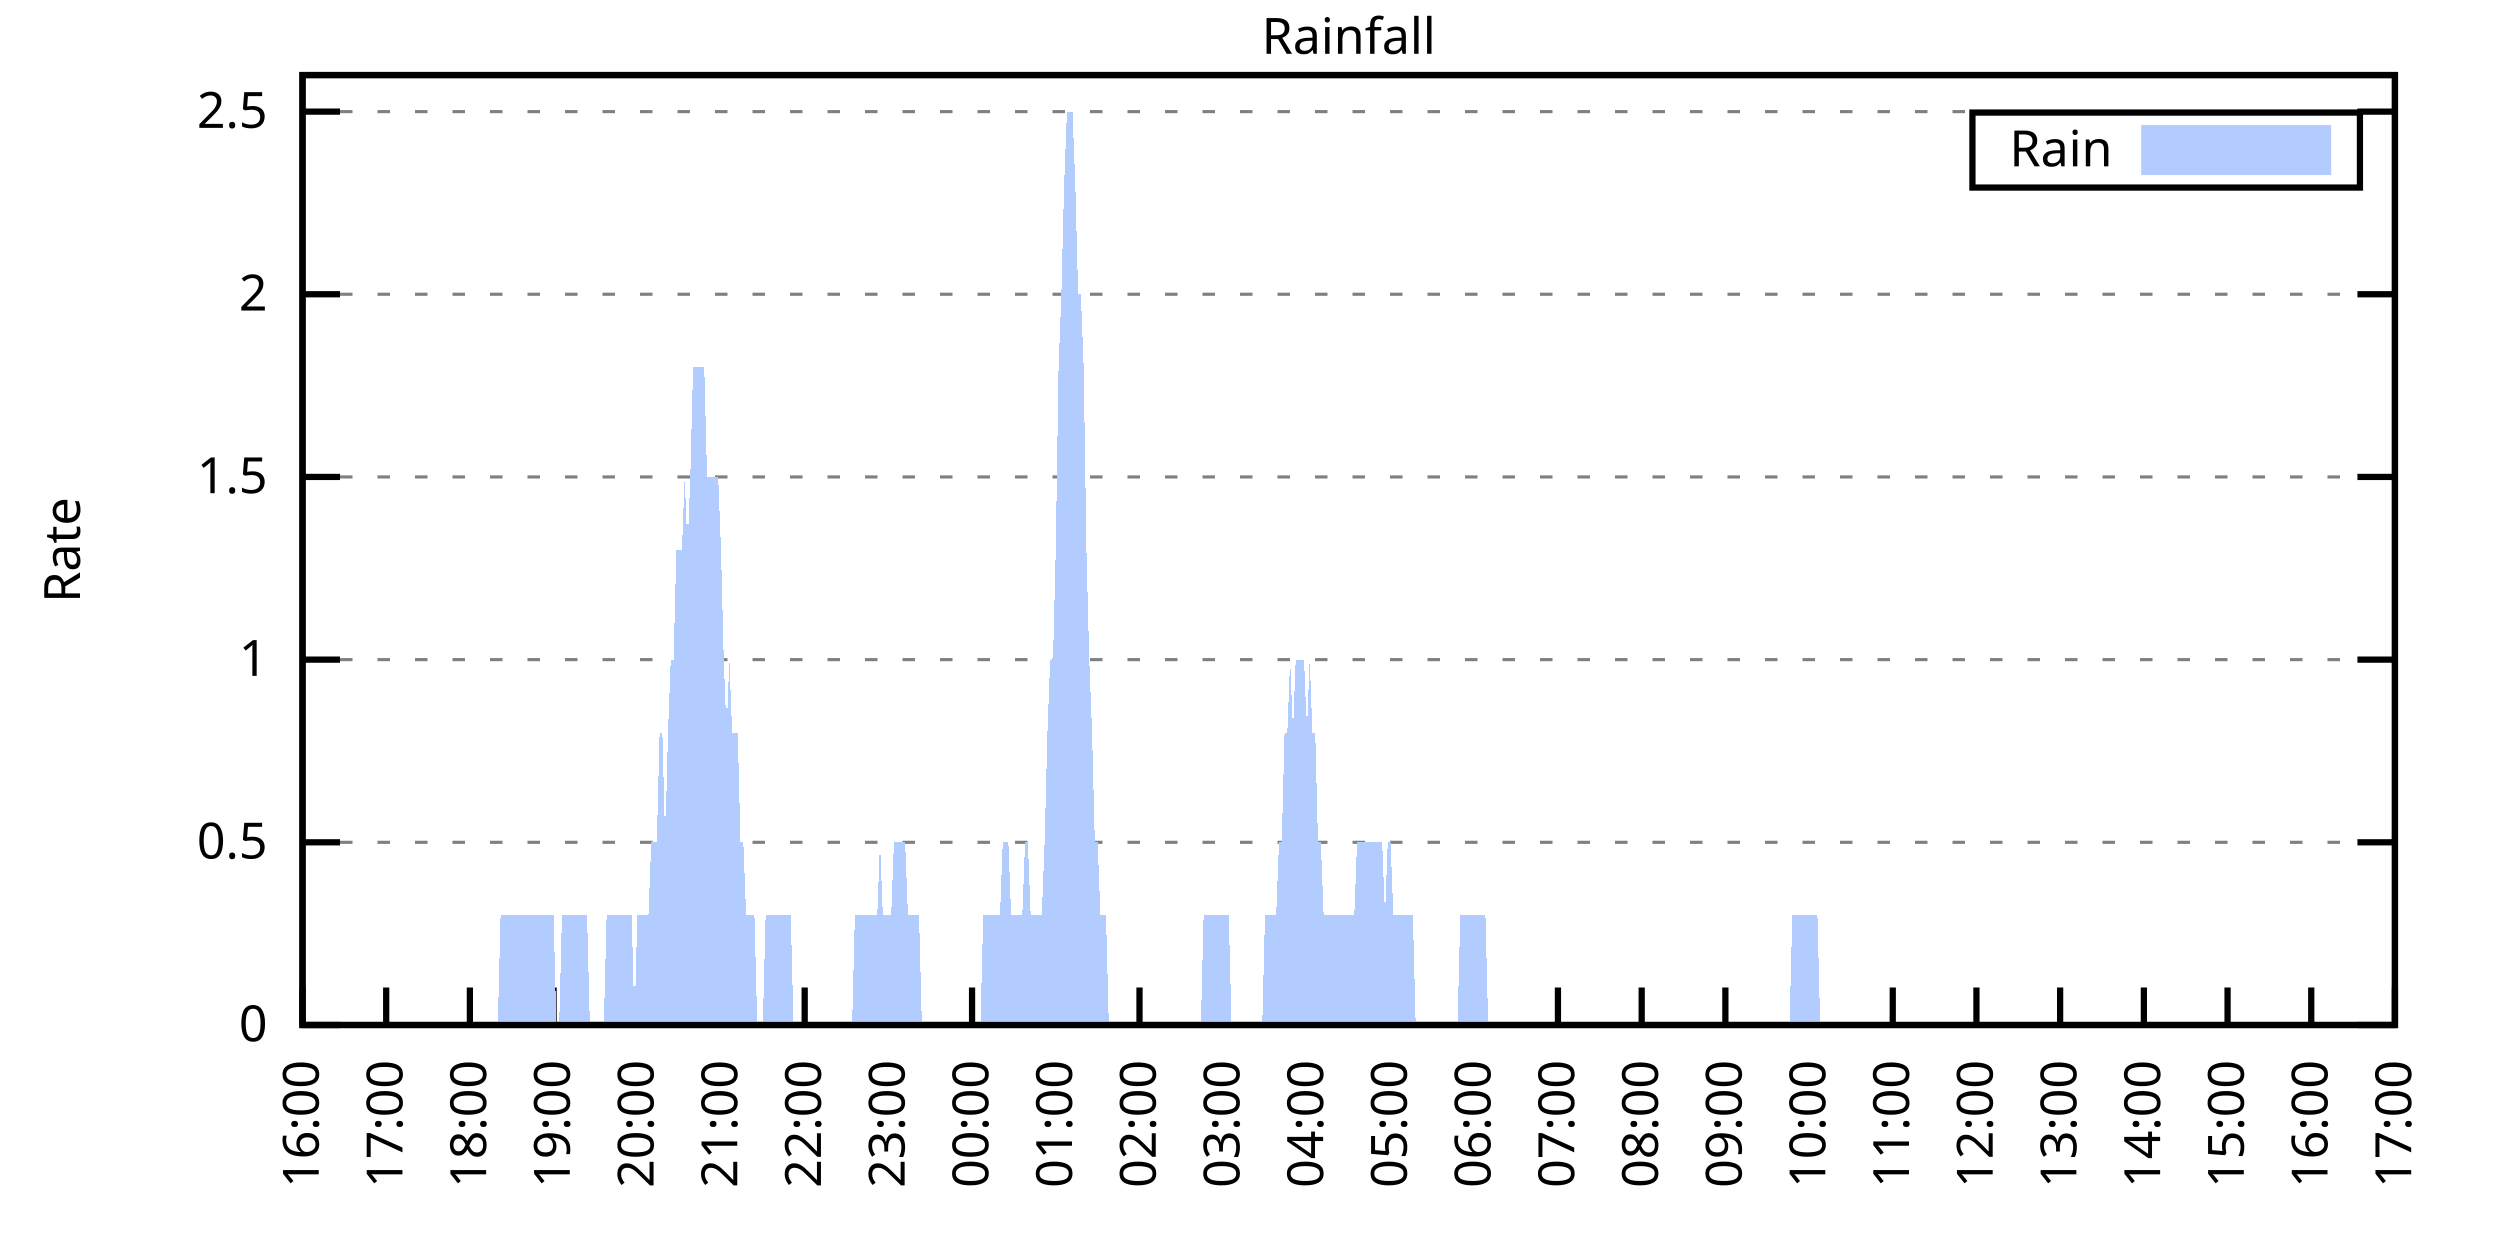
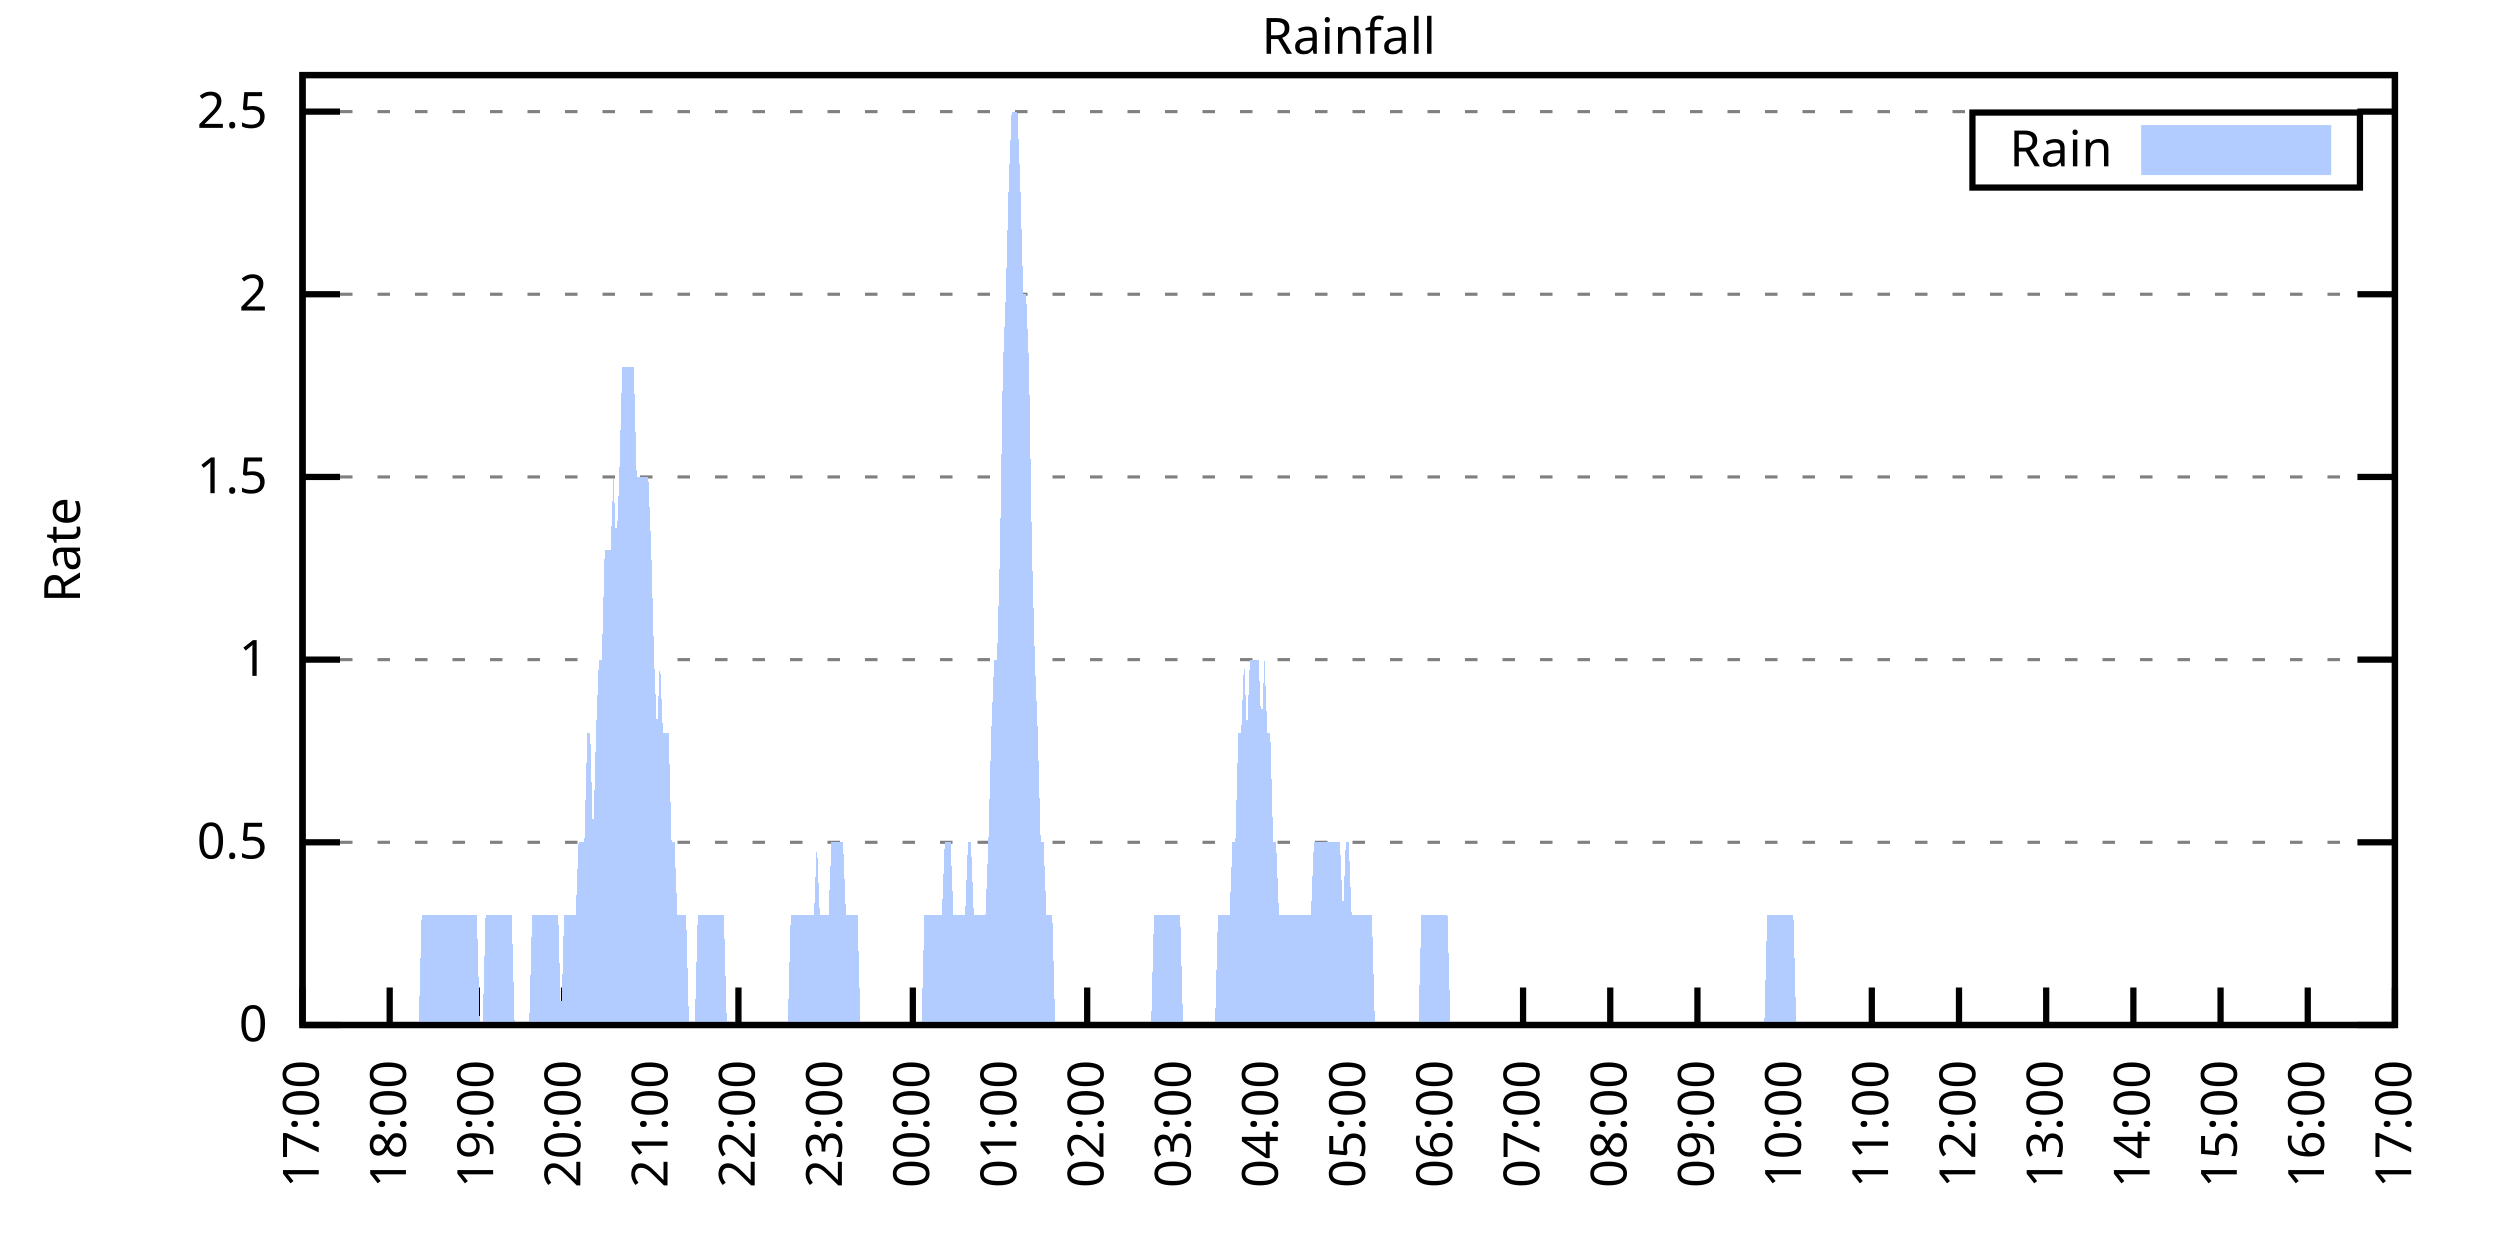
<svg xmlns="http://www.w3.org/2000/svg" xmlns:xlink="http://www.w3.org/1999/xlink" width="400" height="200" viewBox="0 0 400 200">
  <g id="gnuplot_canvas">
    <rect x="0" y="0" width="400" height="200" fill="none" />
    <defs>
      <circle id="gpDot" r="0.5" stroke-width="0.5" stroke="currentColor" />
      <path id="gpPt0" stroke-width="0.333" stroke="currentColor" d="M-1,0 h2 M0,-1 v2" />
      <path id="gpPt1" stroke-width="0.333" stroke="currentColor" d="M-1,-1 L1,1 M1,-1 L-1,1" />
      <path id="gpPt2" stroke-width="0.333" stroke="currentColor" d="M-1,0 L1,0 M0,-1 L0,1 M-1,-1 L1,1 M-1,1 L1,-1" />
      <rect id="gpPt3" stroke-width="0.333" stroke="currentColor" x="-1" y="-1" width="2" height="2" />
      <rect id="gpPt4" stroke-width="0.333" stroke="currentColor" fill="currentColor" x="-1" y="-1" width="2" height="2" />
      <circle id="gpPt5" stroke-width="0.333" stroke="currentColor" cx="0" cy="0" r="1" />
      <use xlink:href="#gpPt5" id="gpPt6" fill="currentColor" stroke="none" />
      <path id="gpPt7" stroke-width="0.333" stroke="currentColor" d="M0,-1.33 L-1.33,0.67 L1.33,0.67 z" />
      <use xlink:href="#gpPt7" id="gpPt8" fill="currentColor" stroke="none" />
      <use xlink:href="#gpPt7" id="gpPt9" stroke="currentColor" transform="rotate(180)" />
      <use xlink:href="#gpPt9" id="gpPt10" fill="currentColor" stroke="none" />
      <use xlink:href="#gpPt3" id="gpPt11" stroke="currentColor" transform="rotate(45)" />
      <use xlink:href="#gpPt11" id="gpPt12" fill="currentColor" stroke="none" />
      <path id="gpPt13" stroke-width="0.333" stroke="currentColor" d="M0,1.330 L1.265,0.411 L0.782,-1.067 L-0.782,-1.076 L-1.265,0.411 z" />
      <use xlink:href="#gpPt13" id="gpPt14" fill="currentColor" stroke="none" />
      <filter id="textbox" filterUnits="objectBoundingBox" x="0" y="0" height="1" width="1">
        <feFlood flood-color="white" flood-opacity="1" result="bgnd" />
        <feComposite in="SourceGraphic" in2="bgnd" operator="atop" />
      </filter>
      <filter id="greybox" filterUnits="objectBoundingBox" x="0" y="0" height="1" width="1">
        <feFlood flood-color="lightgrey" flood-opacity="1" result="grey" />
        <feComposite in="SourceGraphic" in2="grey" operator="atop" />
      </filter>
    </defs>
    <g fill="none" color="white" stroke="currentColor" stroke-width="1.00" stroke-linecap="butt" stroke-linejoin="miter">
</g>
    <g fill="none" color="black" stroke="currentColor" stroke-width="1.00" stroke-linecap="butt" stroke-linejoin="miter">
      <g stroke="none" shape-rendering="crispEdges">
        <polygon fill="rgb(255, 255, 255)" points="48.40,164.00 383.18,164.00 383.18,12.02 48.40,12.02 " />
      </g>
    </g>
    <g fill="none" color="black" stroke="currentColor" stroke-width="1.00" stroke-linecap="butt" stroke-linejoin="miter">
</g>
    <g fill="none" color="black" stroke="black" stroke-width="0.50" stroke-linecap="butt" stroke-linejoin="miter">
</g>
    <g fill="none" color="gray" stroke="currentColor" stroke-width="0.50" stroke-linecap="butt" stroke-linejoin="miter">
      <path stroke="gray" stroke-dasharray="2,4" class="gridline" d="M48.40,164.00 L383.19,164.00  " />
    </g>
    <g fill="none" color="gray" stroke="gray" stroke-width="1.00" stroke-linecap="butt" stroke-linejoin="miter">
</g>
    <g fill="none" color="black" stroke="currentColor" stroke-width="1.00" stroke-linecap="butt" stroke-linejoin="miter">
      <path stroke="black" d="M48.40,164.00 L54.40,164.00 M383.19,164.00 L377.19,164.00  " />
      <g transform="translate(42.80,166.60)" stroke="none" fill="black" font-family="Sans" font-size="8.00" text-anchor="end">
        <text>
          <tspan font-family="Sans"> 0</tspan>
        </text>
      </g>
    </g>
    <g fill="none" color="black" stroke="currentColor" stroke-width="1.00" stroke-linecap="butt" stroke-linejoin="miter">
</g>
    <g fill="none" color="black" stroke="black" stroke-width="0.50" stroke-linecap="butt" stroke-linejoin="miter">
</g>
    <g fill="none" color="gray" stroke="currentColor" stroke-width="0.50" stroke-linecap="butt" stroke-linejoin="miter">
      <path stroke="gray" stroke-dasharray="2,4" class="gridline" d="M48.40,134.77 L383.19,134.77  " />
    </g>
    <g fill="none" color="gray" stroke="gray" stroke-width="1.00" stroke-linecap="butt" stroke-linejoin="miter">
</g>
    <g fill="none" color="black" stroke="currentColor" stroke-width="1.00" stroke-linecap="butt" stroke-linejoin="miter">
      <path stroke="black" d="M48.40,134.77 L54.40,134.77 M383.19,134.77 L377.19,134.77  " />
      <g transform="translate(42.80,137.37)" stroke="none" fill="black" font-family="Sans" font-size="8.00" text-anchor="end">
        <text>
          <tspan font-family="Sans"> 0.5</tspan>
        </text>
      </g>
    </g>
    <g fill="none" color="black" stroke="currentColor" stroke-width="1.00" stroke-linecap="butt" stroke-linejoin="miter">
</g>
    <g fill="none" color="black" stroke="black" stroke-width="0.50" stroke-linecap="butt" stroke-linejoin="miter">
</g>
    <g fill="none" color="gray" stroke="currentColor" stroke-width="0.50" stroke-linecap="butt" stroke-linejoin="miter">
      <path stroke="gray" stroke-dasharray="2,4" class="gridline" d="M48.40,105.54 L383.19,105.54  " />
    </g>
    <g fill="none" color="gray" stroke="gray" stroke-width="1.00" stroke-linecap="butt" stroke-linejoin="miter">
</g>
    <g fill="none" color="black" stroke="currentColor" stroke-width="1.00" stroke-linecap="butt" stroke-linejoin="miter">
      <path stroke="black" d="M48.40,105.54 L54.40,105.54 M383.19,105.54 L377.19,105.54  " />
      <g transform="translate(42.80,108.14)" stroke="none" fill="black" font-family="Sans" font-size="8.00" text-anchor="end">
        <text>
          <tspan font-family="Sans"> 1</tspan>
        </text>
      </g>
    </g>
    <g fill="none" color="black" stroke="currentColor" stroke-width="1.00" stroke-linecap="butt" stroke-linejoin="miter">
</g>
    <g fill="none" color="black" stroke="black" stroke-width="0.50" stroke-linecap="butt" stroke-linejoin="miter">
</g>
    <g fill="none" color="gray" stroke="currentColor" stroke-width="0.50" stroke-linecap="butt" stroke-linejoin="miter">
      <path stroke="gray" stroke-dasharray="2,4" class="gridline" d="M48.40,76.31 L383.19,76.31  " />
    </g>
    <g fill="none" color="gray" stroke="gray" stroke-width="1.00" stroke-linecap="butt" stroke-linejoin="miter">
</g>
    <g fill="none" color="black" stroke="currentColor" stroke-width="1.00" stroke-linecap="butt" stroke-linejoin="miter">
      <path stroke="black" d="M48.40,76.31 L54.40,76.31 M383.19,76.31 L377.19,76.31  " />
      <g transform="translate(42.80,78.91)" stroke="none" fill="black" font-family="Sans" font-size="8.00" text-anchor="end">
        <text>
          <tspan font-family="Sans"> 1.5</tspan>
        </text>
      </g>
    </g>
    <g fill="none" color="black" stroke="currentColor" stroke-width="1.00" stroke-linecap="butt" stroke-linejoin="miter">
</g>
    <g fill="none" color="black" stroke="black" stroke-width="0.50" stroke-linecap="butt" stroke-linejoin="miter">
</g>
    <g fill="none" color="gray" stroke="currentColor" stroke-width="0.50" stroke-linecap="butt" stroke-linejoin="miter">
      <path stroke="gray" stroke-dasharray="2,4" class="gridline" d="M48.40,47.08 L383.19,47.08  " />
    </g>
    <g fill="none" color="gray" stroke="gray" stroke-width="1.00" stroke-linecap="butt" stroke-linejoin="miter">
</g>
    <g fill="none" color="black" stroke="currentColor" stroke-width="1.00" stroke-linecap="butt" stroke-linejoin="miter">
      <path stroke="black" d="M48.40,47.08 L54.40,47.08 M383.19,47.08 L377.19,47.08  " />
      <g transform="translate(42.80,49.68)" stroke="none" fill="black" font-family="Sans" font-size="8.00" text-anchor="end">
        <text>
          <tspan font-family="Sans"> 2</tspan>
        </text>
      </g>
    </g>
    <g fill="none" color="black" stroke="currentColor" stroke-width="1.00" stroke-linecap="butt" stroke-linejoin="miter">
</g>
    <g fill="none" color="black" stroke="black" stroke-width="0.50" stroke-linecap="butt" stroke-linejoin="miter">
</g>
    <g fill="none" color="gray" stroke="currentColor" stroke-width="0.50" stroke-linecap="butt" stroke-linejoin="miter">
      <path stroke="gray" stroke-dasharray="2,4" class="gridline" d="M48.40,17.86 L383.19,17.86  " />
    </g>
    <g fill="none" color="gray" stroke="gray" stroke-width="1.00" stroke-linecap="butt" stroke-linejoin="miter">
</g>
    <g fill="none" color="black" stroke="currentColor" stroke-width="1.00" stroke-linecap="butt" stroke-linejoin="miter">
      <path stroke="black" d="M48.40,17.86 L54.40,17.86 M383.19,17.86 L377.19,17.86  " />
      <g transform="translate(42.80,20.46)" stroke="none" fill="black" font-family="Sans" font-size="8.00" text-anchor="end">
        <text>
          <tspan font-family="Sans"> 2.5</tspan>
        </text>
      </g>
    </g>
    <g fill="none" color="black" stroke="currentColor" stroke-width="1.00" stroke-linecap="butt" stroke-linejoin="miter">
      <path stroke="black" d="M48.40,164.00 L48.40,158.00  " />
      <g transform="translate(51.00,169.60) rotate(270.00)" stroke="none" fill="black" font-family="Sans" font-size="8.00" text-anchor="end">
        <text>
-           <tspan font-family="Sans">16:00</tspan>
-         </text>
-       </g>
-     </g>
-     <g fill="none" color="black" stroke="currentColor" stroke-width="1.00" stroke-linecap="butt" stroke-linejoin="miter">
-       <path stroke="black" d="M61.79,164.00 L61.79,158.00  " />
-       <g transform="translate(64.39,169.60) rotate(270.00)" stroke="none" fill="black" font-family="Sans" font-size="8.00" text-anchor="end">
-         <text>
          <tspan font-family="Sans">17:00</tspan>
        </text>
      </g>
    </g>
    <g fill="none" color="black" stroke="currentColor" stroke-width="1.00" stroke-linecap="butt" stroke-linejoin="miter">
-       <path stroke="black" d="M75.18,164.00 L75.18,158.00  " />
-       <g transform="translate(77.78,169.60) rotate(270.00)" stroke="none" fill="black" font-family="Sans" font-size="8.00" text-anchor="end">
+       <path stroke="black" d="M62.35,164.00 L62.35,158.00  " />
+       <g transform="translate(64.95,169.60) rotate(270.00)" stroke="none" fill="black" font-family="Sans" font-size="8.00" text-anchor="end">
        <text>
          <tspan font-family="Sans">18:00</tspan>
        </text>
      </g>
    </g>
    <g fill="none" color="black" stroke="currentColor" stroke-width="1.00" stroke-linecap="butt" stroke-linejoin="miter">
-       <path stroke="black" d="M88.57,164.00 L88.57,158.00  " />
-       <g transform="translate(91.17,169.60) rotate(270.00)" stroke="none" fill="black" font-family="Sans" font-size="8.00" text-anchor="end">
+       <path stroke="black" d="M76.30,164.00 L76.30,158.00  " />
+       <g transform="translate(78.90,169.60) rotate(270.00)" stroke="none" fill="black" font-family="Sans" font-size="8.00" text-anchor="end">
        <text>
          <tspan font-family="Sans">19:00</tspan>
        </text>
      </g>
    </g>
    <g fill="none" color="black" stroke="currentColor" stroke-width="1.00" stroke-linecap="butt" stroke-linejoin="miter">
-       <path stroke="black" d="M101.97,164.00 L101.97,158.00  " />
-       <g transform="translate(104.57,169.60) rotate(270.00)" stroke="none" fill="black" font-family="Sans" font-size="8.00" text-anchor="end">
+       <path stroke="black" d="M90.25,164.00 L90.25,158.00  " />
+       <g transform="translate(92.85,169.60) rotate(270.00)" stroke="none" fill="black" font-family="Sans" font-size="8.00" text-anchor="end">
        <text>
          <tspan font-family="Sans">20:00</tspan>
        </text>
      </g>
    </g>
    <g fill="none" color="black" stroke="currentColor" stroke-width="1.00" stroke-linecap="butt" stroke-linejoin="miter">
-       <path stroke="black" d="M115.36,164.00 L115.36,158.00  " />
-       <g transform="translate(117.96,169.60) rotate(270.00)" stroke="none" fill="black" font-family="Sans" font-size="8.00" text-anchor="end">
+       <path stroke="black" d="M104.20,164.00 L104.20,158.00  " />
+       <g transform="translate(106.80,169.60) rotate(270.00)" stroke="none" fill="black" font-family="Sans" font-size="8.00" text-anchor="end">
        <text>
          <tspan font-family="Sans">21:00</tspan>
        </text>
      </g>
    </g>
    <g fill="none" color="black" stroke="currentColor" stroke-width="1.00" stroke-linecap="butt" stroke-linejoin="miter">
-       <path stroke="black" d="M128.75,164.00 L128.75,158.00  " />
-       <g transform="translate(131.35,169.60) rotate(270.00)" stroke="none" fill="black" font-family="Sans" font-size="8.00" text-anchor="end">
+       <path stroke="black" d="M118.15,164.00 L118.15,158.00  " />
+       <g transform="translate(120.75,169.60) rotate(270.00)" stroke="none" fill="black" font-family="Sans" font-size="8.00" text-anchor="end">
        <text>
          <tspan font-family="Sans">22:00</tspan>
        </text>
      </g>
    </g>
    <g fill="none" color="black" stroke="currentColor" stroke-width="1.00" stroke-linecap="butt" stroke-linejoin="miter">
-       <path stroke="black" d="M142.14,164.00 L142.14,158.00  " />
-       <g transform="translate(144.74,169.60) rotate(270.00)" stroke="none" fill="black" font-family="Sans" font-size="8.00" text-anchor="end">
+       <path stroke="black" d="M132.10,164.00 L132.10,158.00  " />
+       <g transform="translate(134.70,169.60) rotate(270.00)" stroke="none" fill="black" font-family="Sans" font-size="8.00" text-anchor="end">
        <text>
          <tspan font-family="Sans">23:00</tspan>
        </text>
      </g>
    </g>
    <g fill="none" color="black" stroke="currentColor" stroke-width="1.00" stroke-linecap="butt" stroke-linejoin="miter">
-       <path stroke="black" d="M155.53,164.00 L155.53,158.00  " />
-       <g transform="translate(158.13,169.60) rotate(270.00)" stroke="none" fill="black" font-family="Sans" font-size="8.00" text-anchor="end">
+       <path stroke="black" d="M146.05,164.00 L146.05,158.00  " />
+       <g transform="translate(148.65,169.60) rotate(270.00)" stroke="none" fill="black" font-family="Sans" font-size="8.00" text-anchor="end">
        <text>
          <tspan font-family="Sans">00:00</tspan>
        </text>
      </g>
    </g>
    <g fill="none" color="black" stroke="currentColor" stroke-width="1.00" stroke-linecap="butt" stroke-linejoin="miter">
-       <path stroke="black" d="M168.92,164.00 L168.92,158.00  " />
-       <g transform="translate(171.52,169.60) rotate(270.00)" stroke="none" fill="black" font-family="Sans" font-size="8.00" text-anchor="end">
+       <path stroke="black" d="M160.00,164.00 L160.00,158.00  " />
+       <g transform="translate(162.60,169.60) rotate(270.00)" stroke="none" fill="black" font-family="Sans" font-size="8.00" text-anchor="end">
        <text>
          <tspan font-family="Sans">01:00</tspan>
        </text>
      </g>
    </g>
    <g fill="none" color="black" stroke="currentColor" stroke-width="1.00" stroke-linecap="butt" stroke-linejoin="miter">
-       <path stroke="black" d="M182.32,164.00 L182.32,158.00  " />
-       <g transform="translate(184.92,169.60) rotate(270.00)" stroke="none" fill="black" font-family="Sans" font-size="8.00" text-anchor="end">
+       <path stroke="black" d="M173.95,164.00 L173.95,158.00  " />
+       <g transform="translate(176.55,169.60) rotate(270.00)" stroke="none" fill="black" font-family="Sans" font-size="8.00" text-anchor="end">
        <text>
          <tspan font-family="Sans">02:00</tspan>
        </text>
      </g>
    </g>
    <g fill="none" color="black" stroke="currentColor" stroke-width="1.00" stroke-linecap="butt" stroke-linejoin="miter">
-       <path stroke="black" d="M195.71,164.00 L195.71,158.00  " />
-       <g transform="translate(198.31,169.60) rotate(270.00)" stroke="none" fill="black" font-family="Sans" font-size="8.00" text-anchor="end">
+       <path stroke="black" d="M187.90,164.00 L187.90,158.00  " />
+       <g transform="translate(190.50,169.60) rotate(270.00)" stroke="none" fill="black" font-family="Sans" font-size="8.00" text-anchor="end">
        <text>
          <tspan font-family="Sans">03:00</tspan>
        </text>
      </g>
    </g>
    <g fill="none" color="black" stroke="currentColor" stroke-width="1.00" stroke-linecap="butt" stroke-linejoin="miter">
-       <path stroke="black" d="M209.10,164.00 L209.10,158.00  " />
-       <g transform="translate(211.70,169.60) rotate(270.00)" stroke="none" fill="black" font-family="Sans" font-size="8.00" text-anchor="end">
+       <path stroke="black" d="M201.85,164.00 L201.85,158.00  " />
+       <g transform="translate(204.45,169.60) rotate(270.00)" stroke="none" fill="black" font-family="Sans" font-size="8.00" text-anchor="end">
        <text>
          <tspan font-family="Sans">04:00</tspan>
        </text>
      </g>
    </g>
    <g fill="none" color="black" stroke="currentColor" stroke-width="1.00" stroke-linecap="butt" stroke-linejoin="miter">
-       <path stroke="black" d="M222.49,164.00 L222.49,158.00  " />
-       <g transform="translate(225.09,169.60) rotate(270.00)" stroke="none" fill="black" font-family="Sans" font-size="8.00" text-anchor="end">
+       <path stroke="black" d="M215.80,164.00 L215.80,158.00  " />
+       <g transform="translate(218.40,169.60) rotate(270.00)" stroke="none" fill="black" font-family="Sans" font-size="8.00" text-anchor="end">
        <text>
          <tspan font-family="Sans">05:00</tspan>
        </text>
      </g>
    </g>
    <g fill="none" color="black" stroke="currentColor" stroke-width="1.00" stroke-linecap="butt" stroke-linejoin="miter">
-       <path stroke="black" d="M235.88,164.00 L235.88,158.00  " />
-       <g transform="translate(238.48,169.60) rotate(270.00)" stroke="none" fill="black" font-family="Sans" font-size="8.00" text-anchor="end">
+       <path stroke="black" d="M229.74,164.00 L229.74,158.00  " />
+       <g transform="translate(232.34,169.60) rotate(270.00)" stroke="none" fill="black" font-family="Sans" font-size="8.00" text-anchor="end">
        <text>
          <tspan font-family="Sans">06:00</tspan>
        </text>
      </g>
    </g>
    <g fill="none" color="black" stroke="currentColor" stroke-width="1.00" stroke-linecap="butt" stroke-linejoin="miter">
-       <path stroke="black" d="M249.27,164.00 L249.27,158.00  " />
-       <g transform="translate(251.87,169.60) rotate(270.00)" stroke="none" fill="black" font-family="Sans" font-size="8.00" text-anchor="end">
+       <path stroke="black" d="M243.69,164.00 L243.69,158.00  " />
+       <g transform="translate(246.29,169.60) rotate(270.00)" stroke="none" fill="black" font-family="Sans" font-size="8.00" text-anchor="end">
        <text>
          <tspan font-family="Sans">07:00</tspan>
        </text>
      </g>
    </g>
    <g fill="none" color="black" stroke="currentColor" stroke-width="1.00" stroke-linecap="butt" stroke-linejoin="miter">
-       <path stroke="black" d="M262.67,164.00 L262.67,158.00  " />
-       <g transform="translate(265.27,169.60) rotate(270.00)" stroke="none" fill="black" font-family="Sans" font-size="8.00" text-anchor="end">
+       <path stroke="black" d="M257.64,164.00 L257.64,158.00  " />
+       <g transform="translate(260.24,169.60) rotate(270.00)" stroke="none" fill="black" font-family="Sans" font-size="8.00" text-anchor="end">
        <text>
          <tspan font-family="Sans">08:00</tspan>
        </text>
      </g>
    </g>
    <g fill="none" color="black" stroke="currentColor" stroke-width="1.00" stroke-linecap="butt" stroke-linejoin="miter">
-       <path stroke="black" d="M276.06,164.00 L276.06,158.00  " />
-       <g transform="translate(278.66,169.60) rotate(270.00)" stroke="none" fill="black" font-family="Sans" font-size="8.00" text-anchor="end">
+       <path stroke="black" d="M271.59,164.00 L271.59,158.00  " />
+       <g transform="translate(274.19,169.60) rotate(270.00)" stroke="none" fill="black" font-family="Sans" font-size="8.00" text-anchor="end">
        <text>
          <tspan font-family="Sans">09:00</tspan>
        </text>
      </g>
    </g>
    <g fill="none" color="black" stroke="currentColor" stroke-width="1.00" stroke-linecap="butt" stroke-linejoin="miter">
-       <path stroke="black" d="M289.45,164.00 L289.45,158.00  " />
-       <g transform="translate(292.05,169.60) rotate(270.00)" stroke="none" fill="black" font-family="Sans" font-size="8.00" text-anchor="end">
+       <path stroke="black" d="M285.54,164.00 L285.54,158.00  " />
+       <g transform="translate(288.14,169.60) rotate(270.00)" stroke="none" fill="black" font-family="Sans" font-size="8.00" text-anchor="end">
        <text>
          <tspan font-family="Sans">10:00</tspan>
        </text>
      </g>
    </g>
    <g fill="none" color="black" stroke="currentColor" stroke-width="1.00" stroke-linecap="butt" stroke-linejoin="miter">
-       <path stroke="black" d="M302.84,164.00 L302.84,158.00  " />
-       <g transform="translate(305.44,169.60) rotate(270.00)" stroke="none" fill="black" font-family="Sans" font-size="8.00" text-anchor="end">
+       <path stroke="black" d="M299.49,164.00 L299.49,158.00  " />
+       <g transform="translate(302.09,169.60) rotate(270.00)" stroke="none" fill="black" font-family="Sans" font-size="8.00" text-anchor="end">
        <text>
          <tspan font-family="Sans">11:00</tspan>
        </text>
      </g>
    </g>
    <g fill="none" color="black" stroke="currentColor" stroke-width="1.00" stroke-linecap="butt" stroke-linejoin="miter">
-       <path stroke="black" d="M316.23,164.00 L316.23,158.00  " />
-       <g transform="translate(318.83,169.60) rotate(270.00)" stroke="none" fill="black" font-family="Sans" font-size="8.00" text-anchor="end">
+       <path stroke="black" d="M313.44,164.00 L313.44,158.00  " />
+       <g transform="translate(316.04,169.60) rotate(270.00)" stroke="none" fill="black" font-family="Sans" font-size="8.00" text-anchor="end">
        <text>
          <tspan font-family="Sans">12:00</tspan>
        </text>
      </g>
    </g>
    <g fill="none" color="black" stroke="currentColor" stroke-width="1.00" stroke-linecap="butt" stroke-linejoin="miter">
-       <path stroke="black" d="M329.62,164.00 L329.62,158.00  " />
-       <g transform="translate(332.22,169.60) rotate(270.00)" stroke="none" fill="black" font-family="Sans" font-size="8.00" text-anchor="end">
+       <path stroke="black" d="M327.39,164.00 L327.39,158.00  " />
+       <g transform="translate(329.99,169.60) rotate(270.00)" stroke="none" fill="black" font-family="Sans" font-size="8.00" text-anchor="end">
        <text>
          <tspan font-family="Sans">13:00</tspan>
        </text>
      </g>
    </g>
    <g fill="none" color="black" stroke="currentColor" stroke-width="1.00" stroke-linecap="butt" stroke-linejoin="miter">
-       <path stroke="black" d="M343.02,164.00 L343.02,158.00  " />
-       <g transform="translate(345.62,169.60) rotate(270.00)" stroke="none" fill="black" font-family="Sans" font-size="8.00" text-anchor="end">
+       <path stroke="black" d="M341.34,164.00 L341.34,158.00  " />
+       <g transform="translate(343.94,169.60) rotate(270.00)" stroke="none" fill="black" font-family="Sans" font-size="8.00" text-anchor="end">
        <text>
          <tspan font-family="Sans">14:00</tspan>
        </text>
      </g>
    </g>
    <g fill="none" color="black" stroke="currentColor" stroke-width="1.00" stroke-linecap="butt" stroke-linejoin="miter">
-       <path stroke="black" d="M356.41,164.00 L356.41,158.00  " />
-       <g transform="translate(359.01,169.60) rotate(270.00)" stroke="none" fill="black" font-family="Sans" font-size="8.00" text-anchor="end">
+       <path stroke="black" d="M355.29,164.00 L355.29,158.00  " />
+       <g transform="translate(357.89,169.60) rotate(270.00)" stroke="none" fill="black" font-family="Sans" font-size="8.00" text-anchor="end">
        <text>
          <tspan font-family="Sans">15:00</tspan>
        </text>
      </g>
    </g>
    <g fill="none" color="black" stroke="currentColor" stroke-width="1.00" stroke-linecap="butt" stroke-linejoin="miter">
-       <path stroke="black" d="M369.80,164.00 L369.80,158.00  " />
-       <g transform="translate(372.40,169.60) rotate(270.00)" stroke="none" fill="black" font-family="Sans" font-size="8.00" text-anchor="end">
+       <path stroke="black" d="M369.24,164.00 L369.24,158.00  " />
+       <g transform="translate(371.84,169.60) rotate(270.00)" stroke="none" fill="black" font-family="Sans" font-size="8.00" text-anchor="end">
        <text>
          <tspan font-family="Sans">16:00</tspan>
        </text>
      </g>
    </g>
    <g fill="none" color="black" stroke="currentColor" stroke-width="1.00" stroke-linecap="butt" stroke-linejoin="miter">
      <path stroke="black" d="M383.19,164.00 L383.19,158.00  " />
      <g transform="translate(385.79,169.60) rotate(270.00)" stroke="none" fill="black" font-family="Sans" font-size="8.00" text-anchor="end">
        <text>
          <tspan font-family="Sans">17:00</tspan>
        </text>
      </g>
    </g>
    <g fill="none" color="black" stroke="currentColor" stroke-width="1.00" stroke-linecap="butt" stroke-linejoin="miter">
</g>
    <g fill="none" color="black" stroke="currentColor" stroke-width="1.00" stroke-linecap="butt" stroke-linejoin="miter">
      <path stroke="black" d="M48.40,12.01 L48.40,164.00 L383.19,164.00 L383.19,12.01 L48.40,12.01 Z  " />
    </g>
    <g fill="none" color="black" stroke="currentColor" stroke-width="1.00" stroke-linecap="butt" stroke-linejoin="miter">
</g>
    <g fill="none" color="black" stroke="currentColor" stroke-width="1.00" stroke-linecap="butt" stroke-linejoin="miter">
      <path stroke="black" d="M315.59,30.01 L315.59,18.01 L377.59,18.01 L377.59,30.01 L315.59,30.01 Z  " />
    </g>
    <g id="Rainfall_plot_1">
      <g fill="none" color="white" stroke="black" stroke-width="2.00" stroke-linecap="butt" stroke-linejoin="miter">
</g>
      <g fill="none" color="black" stroke="currentColor" stroke-width="2.00" stroke-linecap="butt" stroke-linejoin="miter">
        <g transform="translate(337.99,26.61)" stroke="none" fill="black" font-family="Sans" font-size="8.00" text-anchor="end">
          <text>
            <tspan font-family="Sans">Rain</tspan>
          </text>
        </g>
      </g>
      <g fill="none" color="black" stroke="currentColor" stroke-width="2.00" stroke-linecap="butt" stroke-linejoin="miter">
        <g stroke="none" shape-rendering="crispEdges">
          <polygon fill="rgb(178, 204, 255)" points="343.59,27.01 371.99,27.01 371.99,21.01 343.59,21.01 " />
        </g>
        <path stroke="rgb(178, 204, 255)" d="M343.59,27.01 L371.99,27.01 L371.99,21.01 L343.59,21.01 L343.59,27.01 Z  " />
      </g>
      <g fill="none" color="black" stroke="currentColor" stroke-width="2.00" stroke-linecap="butt" stroke-linejoin="miter">
        <g stroke="none" shape-rendering="crispEdges">
-           <polygon fill="rgb(178, 204, 255)" points="58.67,164.00 59.11,164.00 59.56,164.00 60.01,164.00 60.45,164.00 60.90,164.00 61.35,164.00 61.79,164.00 62.24,164.00 62.68,164.00 63.13,164.00 63.58,164.00 64.02,164.00 64.47,164.00 64.92,164.00 65.36,164.00 65.81,164.00 66.26,164.00 66.70,164.00 67.15,164.00 67.59,164.00 68.04,164.00 68.49,164.00 68.93,164.00 69.38,164.00 69.83,164.00 70.27,164.00 70.72,164.00 71.17,164.00 71.61,164.00 72.06,164.00 72.50,164.00 72.95,164.00 73.40,164.00 73.84,164.00 74.29,164.00 74.74,164.00 75.18,164.00 75.63,164.00 76.08,164.00 76.52,164.00 76.97,164.00 77.42,164.00 77.86,164.00 78.31,164.00 78.75,164.00 79.20,164.00 79.65,164.00 80.09,146.46 80.54,146.46 80.99,146.46 81.43,146.46 81.88,146.46 82.33,146.46 82.77,146.46 83.22,146.46 83.66,146.46 84.11,146.46 84.56,146.46 85.00,146.46 85.45,146.46 85.90,146.46 86.34,146.46 86.79,146.46 87.24,146.46 87.68,146.46 88.13,146.46 88.57,146.46 89.02,164.00 89.47,164.00 89.91,146.46 90.36,146.46 90.81,146.46 91.25,146.46 91.70,146.46 92.15,146.46 92.59,146.46 93.04,146.46 93.49,146.46 93.93,146.46 94.38,164.00 94.82,164.00 95.27,164.00 95.72,164.00 96.16,164.00 96.61,164.00 97.06,146.46 97.50,146.46 97.95,146.46 98.40,146.46 98.84,146.46 99.29,146.46 99.73,146.46 100.18,146.46 100.63,146.46 101.07,146.46 101.52,164.00 101.97,146.46 102.41,146.46 102.86,146.46 103.31,146.46 103.75,146.46 104.20,134.77 104.64,134.77 105.09,134.77 105.54,117.23 105.98,117.23 106.43,134.77 106.88,117.23 107.32,105.54 107.77,105.54 108.22,88.00 108.66,88.00 109.11,88.00 109.55,76.31 110.00,88.00 110.45,76.31 110.89,58.78 111.34,58.78 111.79,58.78 112.23,58.78 112.68,58.78 113.13,76.31 113.57,76.31 114.02,76.31 114.47,76.31 114.91,76.31 115.36,88.00 115.80,105.54 116.25,117.23 116.70,105.54 117.14,117.23 117.59,117.23 118.04,117.23 118.48,134.77 118.93,134.77 119.38,146.46 119.82,146.46 120.27,146.46 120.71,146.46 121.16,164.00 121.61,164.00 122.05,164.00 122.50,146.46 122.95,146.46 123.39,146.46 123.84,146.46 124.29,146.46 124.73,146.46 125.18,146.46 125.62,146.46 126.07,146.46 126.52,146.46 126.96,164.00 127.41,164.00 127.86,164.00 128.30,164.00 128.75,164.00 129.20,164.00 129.64,164.00 130.09,164.00 130.54,164.00 130.98,164.00 131.43,164.00 131.87,164.00 132.32,164.00 132.77,164.00 133.21,164.00 133.66,164.00 134.11,164.00 134.55,164.00 135.00,164.00 135.45,164.00 135.89,164.00 136.34,164.00 136.78,146.46 137.23,146.46 137.68,146.46 138.12,146.46 138.57,146.46 139.02,146.46 139.46,146.46 139.91,146.46 140.36,146.46 140.80,134.77 141.25,146.46 141.69,146.46 142.14,146.46 142.59,146.46 143.03,134.77 143.48,134.77 143.93,134.77 144.37,134.77 144.82,134.77 145.27,146.46 145.71,146.46 146.16,146.46 146.61,146.46 147.05,146.46 147.50,164.00 147.94,164.00 148.39,164.00 148.84,164.00 149.28,164.00 149.73,164.00 150.18,164.00 150.62,164.00 151.07,164.00 151.52,164.00 151.96,164.00 152.41,164.00 152.85,164.00 153.30,164.00 153.75,164.00 154.19,164.00 154.64,164.00 155.09,164.00 155.53,164.00 155.98,164.00 156.43,164.00 156.87,164.00 157.32,146.46 157.76,146.46 158.21,146.46 158.66,146.46 159.10,146.46 159.55,146.46 160.00,146.46 160.44,134.77 160.89,134.77 161.34,134.77 161.78,146.46 162.23,146.46 162.67,146.46 163.12,146.46 163.57,146.46 164.01,134.77 164.46,134.77 164.91,146.46 165.35,146.46 165.80,146.46 166.25,146.46 166.69,146.46 167.14,134.77 167.59,117.23 168.03,105.54 168.48,105.54 168.92,88.00 169.37,58.78 169.82,47.08 170.26,29.55 170.71,17.86 171.16,17.86 171.60,17.86 172.05,29.55 172.50,47.08 172.94,47.08 173.39,58.78 173.83,88.00 174.28,105.54 174.73,117.23 175.17,134.77 175.62,134.77 176.07,146.46 176.51,146.46 176.96,146.46 177.41,164.00 177.85,164.00 178.30,164.00 178.74,164.00 179.19,164.00 179.64,164.00 180.08,164.00 180.53,164.00 180.98,164.00 181.42,164.00 181.87,164.00 182.32,164.00 182.76,164.00 183.21,164.00 183.66,164.00 184.10,164.00 184.55,164.00 184.99,164.00 185.44,164.00 185.89,164.00 186.33,164.00 186.78,164.00 187.23,164.00 187.67,164.00 188.12,164.00 188.57,164.00 189.01,164.00 189.46,164.00 189.90,164.00 190.35,164.00 190.80,164.00 191.24,164.00 191.69,164.00 192.14,164.00 192.58,146.46 193.03,146.46 193.48,146.46 193.92,146.46 194.37,146.46 194.81,146.46 195.26,146.46 195.71,146.46 196.15,146.46 196.60,146.46 197.05,164.00 197.49,164.00 197.94,164.00 198.39,164.00 198.83,164.00 199.28,164.00 199.73,164.00 200.17,164.00 200.62,164.00 201.06,164.00 201.51,164.00 201.96,164.00 202.40,146.46 202.85,146.46 203.30,146.46 203.74,146.46 204.19,146.46 204.64,134.77 205.08,134.77 205.53,117.23 205.97,117.23 206.42,105.54 206.87,117.23 207.31,105.54 207.76,105.54 208.21,105.54 208.65,105.54 209.10,117.23 209.55,105.54 209.99,117.23 210.44,117.23 210.88,134.77 211.33,134.77 211.78,146.46 212.22,146.46 212.67,146.46 213.12,146.46 213.56,146.46 214.01,146.46 214.46,146.46 214.90,146.46 215.35,146.46 215.80,146.46 216.24,146.46 216.69,146.46 217.13,134.77 217.58,134.77 218.03,134.77 218.47,134.77 218.92,134.77 219.37,134.77 219.81,134.77 220.26,134.77 220.71,134.77 221.15,134.77 221.60,146.46 222.04,134.77 222.49,134.77 222.94,146.46 223.38,146.46 223.83,146.46 224.28,146.46 224.72,146.46 225.17,146.46 225.62,146.46 226.06,146.46 226.51,164.00 226.95,164.00 227.40,164.00 227.85,164.00 228.29,164.00 228.74,164.00 229.19,164.00 229.63,164.00 230.08,164.00 230.53,164.00 230.97,164.00 231.42,164.00 231.86,164.00 232.31,164.00 232.76,164.00 233.20,164.00 233.65,146.46 234.10,146.46 234.54,146.46 234.99,146.46 235.44,146.46 235.88,146.46 236.33,146.46 236.78,146.46 237.22,146.46 237.67,146.46 238.11,164.00 238.56,164.00 239.01,164.00 239.45,164.00 239.90,164.00 240.35,164.00 240.79,164.00 241.24,164.00 241.69,164.00 242.13,164.00 242.58,164.00 243.02,164.00 243.47,164.00 243.92,164.00 244.36,164.00 244.81,164.00 245.26,164.00 245.70,164.00 246.15,164.00 246.60,164.00 247.04,164.00 247.49,164.00 247.93,164.00 248.38,164.00 248.83,164.00 249.27,164.00 249.72,164.00 250.17,164.00 250.61,164.00 251.06,164.00 251.51,164.00 251.95,164.00 252.40,164.00 252.85,164.00 253.29,164.00 253.74,164.00 254.18,164.00 254.63,164.00 255.08,164.00 255.52,164.00 255.97,164.00 256.42,164.00 256.86,164.00 257.31,164.00 257.76,164.00 258.20,164.00 258.65,164.00 259.09,164.00 259.54,164.00 259.99,164.00 260.43,164.00 260.88,164.00 261.33,164.00 261.77,164.00 262.22,164.00 262.67,164.00 263.11,164.00 263.56,164.00 264.00,164.00 264.45,164.00 264.90,164.00 265.34,164.00 265.79,164.00 266.24,164.00 266.68,164.00 267.13,164.00 267.58,164.00 268.02,164.00 268.47,164.00 268.92,164.00 269.36,164.00 269.81,164.00 270.25,164.00 270.70,164.00 271.15,164.00 271.59,164.00 272.04,164.00 272.49,164.00 272.93,164.00 273.38,164.00 273.83,164.00 274.27,164.00 274.72,164.00 275.16,164.00 275.61,164.00 276.06,164.00 276.50,164.00 276.95,164.00 277.40,164.00 277.84,164.00 278.29,164.00 278.74,164.00 279.18,164.00 279.63,164.00 280.07,164.00 280.52,164.00 280.97,164.00 281.41,164.00 281.86,164.00 282.31,164.00 282.75,164.00 283.20,164.00 283.65,164.00 284.09,164.00 284.54,164.00 284.98,164.00 285.43,164.00 285.88,164.00 286.32,164.00 286.77,146.46 287.22,146.46 287.66,146.46 288.11,146.46 288.56,146.46 289.00,146.46 289.45,146.46 289.90,146.46 290.34,146.46 290.79,146.46 291.23,164.00 291.68,164.00 292.13,164.00 292.57,164.00 293.02,164.00 293.47,164.00 293.91,164.00 294.36,164.00 294.81,164.00 295.25,164.00 295.70,164.00 296.14,164.00 296.59,164.00 297.04,164.00 297.48,164.00 297.93,164.00 298.38,164.00 298.82,164.00 299.27,164.00 299.72,164.00 300.16,164.00 300.61,164.00 301.05,164.00 301.50,164.00 301.95,164.00 302.39,164.00 302.84,164.00 303.29,164.00 303.73,164.00 304.18,164.00 304.63,164.00 305.07,164.00 305.52,164.00 305.97,164.00 306.41,164.00 306.86,164.00 307.30,164.00 307.75,164.00 308.20,164.00 308.64,164.00 309.09,164.00 309.54,164.00 309.98,164.00 310.43,164.00 310.88,164.00 311.32,164.00 311.77,164.00 312.21,164.00 312.66,164.00 313.11,164.00 313.55,164.00 314.00,164.00 314.45,164.00 314.89,164.00 315.34,164.00 315.79,164.00 316.23,164.00 316.68,164.00 317.12,164.00 317.57,164.00 318.02,164.00 318.46,164.00 318.91,164.00 319.36,164.00 319.80,164.00 320.25,164.00 320.70,164.00 321.14,164.00 321.59,164.00 322.04,164.00 322.48,164.00 322.93,164.00 323.37,164.00 323.82,164.00 324.27,164.00 324.71,164.00 325.16,164.00 325.61,164.00 326.05,164.00 326.50,164.00 326.95,164.00 327.39,164.00 327.84,164.00 328.28,164.00 328.73,164.00 329.18,164.00 329.62,164.00 330.07,164.00 330.52,164.00 330.96,164.00 331.41,164.00 331.86,164.00 332.30,164.00 332.75,164.00 333.19,164.00 333.64,164.00 334.09,164.00 334.53,164.00 334.98,164.00 335.43,164.00 335.87,164.00 336.32,164.00 336.77,164.00 337.21,164.00 337.66,164.00 338.10,164.00 338.55,164.00 339.00,164.00 339.44,164.00 339.89,164.00 340.34,164.00 340.78,164.00 341.23,164.00 341.68,164.00 342.12,164.00 342.57,164.00 343.02,164.00 343.46,164.00 343.91,164.00 344.35,164.00 344.80,164.00 345.25,164.00 345.69,164.00 346.14,164.00 346.59,164.00 347.03,164.00 347.48,164.00 347.93,164.00 348.37,164.00 348.82,164.00 349.26,164.00 349.71,164.00 350.16,164.00 350.60,164.00 351.05,164.00 351.50,164.00 351.94,164.00 352.39,164.00 352.84,164.00 353.28,164.00 353.73,164.00 354.17,164.00 354.62,164.00 355.07,164.00 355.51,164.00 355.96,164.00 356.41,164.00 356.85,164.00 357.30,164.00 357.75,164.00 358.19,164.00 358.64,164.00 359.09,164.00 359.53,164.00 359.98,164.00 360.42,164.00 360.87,164.00 361.32,164.00 361.76,164.00 362.21,164.00 362.66,164.00 363.10,164.00 363.55,164.00 364.00,164.00 364.44,164.00 364.89,164.00 365.33,164.00 365.78,164.00 366.23,164.00 366.67,164.00 367.12,164.00 367.57,164.00 368.01,164.00 368.46,164.00 368.91,164.00 369.35,164.00 369.80,164.00 370.24,164.00 370.69,164.00 371.14,164.00 371.58,164.00 372.03,164.00 372.48,164.00 372.92,164.00 373.37,164.00 373.82,164.00 374.26,164.00 374.71,164.00 375.16,164.00 375.60,164.00 376.05,164.00 376.49,164.00 376.94,164.00 377.39,164.00 377.83,164.00 378.28,164.00 378.73,164.00 379.17,164.00 379.62,164.00 379.62,164.00 58.67,164.00 " />
+           <polygon fill="rgb(178, 204, 255)" points="48.86,164.00 49.33,164.00 49.79,164.00 50.26,164.00 50.72,164.00 51.19,164.00 51.65,164.00 52.12,164.00 52.58,164.00 53.05,164.00 53.51,164.00 53.98,164.00 54.44,164.00 54.91,164.00 55.37,164.00 55.84,164.00 56.30,164.00 56.77,164.00 57.23,164.00 57.70,164.00 58.16,164.00 58.63,164.00 59.09,164.00 59.56,164.00 60.02,164.00 60.49,164.00 60.95,164.00 61.42,164.00 61.88,164.00 62.35,164.00 62.81,164.00 63.28,164.00 63.74,164.00 64.21,164.00 64.67,164.00 65.14,164.00 65.60,164.00 66.07,164.00 66.53,164.00 67.00,164.00 67.46,146.46 67.93,146.46 68.39,146.46 68.86,146.46 69.32,146.46 69.79,146.46 70.25,146.46 70.72,146.46 71.18,146.46 71.65,146.46 72.11,146.46 72.58,146.46 73.04,146.46 73.51,146.46 73.97,146.46 74.44,146.46 74.90,146.46 75.37,146.46 75.83,146.46 76.30,146.46 76.76,164.00 77.23,164.00 77.69,146.46 78.16,146.46 78.62,146.46 79.09,146.46 79.55,146.46 80.02,146.46 80.48,146.46 80.95,146.46 81.41,146.46 81.88,146.46 82.34,164.00 82.81,164.00 83.27,164.00 83.74,164.00 84.20,164.00 84.67,164.00 85.13,146.46 85.60,146.46 86.06,146.46 86.53,146.46 86.99,146.46 87.46,146.46 87.92,146.46 88.39,146.46 88.85,146.46 89.32,146.46 89.78,164.00 90.25,146.46 90.71,146.46 91.18,146.46 91.64,146.46 92.11,146.46 92.57,134.77 93.04,134.77 93.50,134.77 93.97,117.23 94.43,117.23 94.90,134.77 95.36,117.23 95.83,105.54 96.29,105.54 96.76,88.00 97.22,88.00 97.69,88.00 98.15,76.31 98.62,88.00 99.08,76.31 99.55,58.78 100.01,58.78 100.48,58.78 100.94,58.78 101.41,58.78 101.87,76.31 102.34,76.31 102.80,76.31 103.27,76.31 103.73,76.31 104.20,88.00 104.66,105.54 105.13,117.23 105.59,105.54 106.06,117.23 106.52,117.23 106.99,117.23 107.45,134.77 107.92,134.77 108.38,146.46 108.85,146.46 109.31,146.46 109.78,146.46 110.24,164.00 110.71,164.00 111.17,164.00 111.64,146.46 112.10,146.46 112.57,146.46 113.03,146.46 113.50,146.46 113.96,146.46 114.43,146.46 114.89,146.46 115.36,146.46 115.82,146.46 116.29,164.00 116.75,164.00 117.22,164.00 117.68,164.00 118.15,164.00 118.61,164.00 119.08,164.00 119.54,164.00 120.01,164.00 120.47,164.00 120.94,164.00 121.40,164.00 121.87,164.00 122.33,164.00 122.80,164.00 123.26,164.00 123.73,164.00 124.19,164.00 124.66,164.00 125.12,164.00 125.59,164.00 126.05,164.00 126.52,146.46 126.98,146.46 127.45,146.46 127.91,146.46 128.38,146.46 128.84,146.46 129.31,146.46 129.77,146.46 130.24,146.46 130.70,134.77 131.17,146.46 131.63,146.46 132.10,146.46 132.56,146.46 133.03,134.77 133.49,134.77 133.96,134.77 134.42,134.77 134.89,134.77 135.35,146.46 135.82,146.46 136.28,146.46 136.75,146.46 137.21,146.46 137.68,164.00 138.14,164.00 138.61,164.00 139.07,164.00 139.54,164.00 140.00,164.00 140.47,164.00 140.93,164.00 141.40,164.00 141.86,164.00 142.33,164.00 142.79,164.00 143.26,164.00 143.72,164.00 144.19,164.00 144.65,164.00 145.12,164.00 145.58,164.00 146.05,164.00 146.51,164.00 146.98,164.00 147.44,164.00 147.91,146.46 148.37,146.46 148.84,146.46 149.30,146.46 149.77,146.46 150.23,146.46 150.70,146.46 151.16,134.77 151.63,134.77 152.09,134.77 152.56,146.46 153.02,146.46 153.49,146.46 153.95,146.46 154.42,146.46 154.88,134.77 155.35,134.77 155.81,146.46 156.28,146.46 156.74,146.46 157.21,146.46 157.67,146.46 158.14,134.77 158.60,117.23 159.07,105.54 159.53,105.54 160.00,88.00 160.46,58.78 160.93,47.08 161.39,29.55 161.86,17.86 162.32,17.86 162.79,17.86 163.25,29.55 163.72,47.08 164.18,47.08 164.65,58.78 165.11,88.00 165.58,105.54 166.04,117.23 166.51,134.77 166.97,134.77 167.44,146.46 167.90,146.46 168.37,146.46 168.83,164.00 169.30,164.00 169.76,164.00 170.23,164.00 170.69,164.00 171.16,164.00 171.62,164.00 172.09,164.00 172.55,164.00 173.02,164.00 173.48,164.00 173.95,164.00 174.41,164.00 174.88,164.00 175.34,164.00 175.81,164.00 176.27,164.00 176.74,164.00 177.20,164.00 177.67,164.00 178.13,164.00 178.60,164.00 179.06,164.00 179.53,164.00 179.99,164.00 180.46,164.00 180.92,164.00 181.39,164.00 181.85,164.00 182.32,164.00 182.78,164.00 183.25,164.00 183.71,164.00 184.18,164.00 184.64,146.46 185.11,146.46 185.57,146.46 186.04,146.46 186.50,146.46 186.97,146.46 187.43,146.46 187.90,146.46 188.36,146.46 188.83,146.46 189.29,164.00 189.76,164.00 190.22,164.00 190.69,164.00 191.15,164.00 191.62,164.00 192.08,164.00 192.55,164.00 193.01,164.00 193.48,164.00 193.94,164.00 194.41,164.00 194.87,146.46 195.34,146.46 195.80,146.46 196.27,146.46 196.73,146.46 197.20,134.77 197.66,134.77 198.13,117.23 198.59,117.23 199.06,105.54 199.52,117.23 199.99,105.54 200.45,105.54 200.92,105.54 201.38,105.54 201.85,117.23 202.31,105.54 202.78,117.23 203.24,117.23 203.71,134.77 204.17,134.77 204.64,146.46 205.10,146.46 205.57,146.46 206.03,146.46 206.50,146.46 206.96,146.46 207.43,146.46 207.89,146.46 208.36,146.46 208.82,146.46 209.29,146.46 209.75,146.46 210.22,134.77 210.68,134.77 211.15,134.77 211.61,134.77 212.08,134.77 212.54,134.77 213.01,134.77 213.47,134.77 213.94,134.77 214.40,134.77 214.87,146.46 215.33,134.77 215.80,134.77 216.26,146.46 216.72,146.46 217.19,146.46 217.65,146.46 218.12,146.46 218.58,146.46 219.05,146.46 219.51,146.46 219.98,164.00 220.44,164.00 220.91,164.00 221.37,164.00 221.84,164.00 222.30,164.00 222.77,164.00 223.23,164.00 223.70,164.00 224.16,164.00 224.63,164.00 225.09,164.00 225.56,164.00 226.02,164.00 226.49,164.00 226.95,164.00 227.42,146.46 227.88,146.46 228.35,146.46 228.81,146.46 229.28,146.46 229.74,146.46 230.21,146.46 230.67,146.46 231.14,146.46 231.60,146.46 232.07,164.00 232.53,164.00 233.00,164.00 233.46,164.00 233.93,164.00 234.39,164.00 234.86,164.00 235.32,164.00 235.79,164.00 236.25,164.00 236.72,164.00 237.18,164.00 237.65,164.00 238.11,164.00 238.58,164.00 239.04,164.00 239.51,164.00 239.97,164.00 240.44,164.00 240.90,164.00 241.37,164.00 241.83,164.00 242.30,164.00 242.76,164.00 243.23,164.00 243.69,164.00 244.16,164.00 244.62,164.00 245.09,164.00 245.55,164.00 246.02,164.00 246.48,164.00 246.95,164.00 247.41,164.00 247.88,164.00 248.34,164.00 248.81,164.00 249.27,164.00 249.74,164.00 250.20,164.00 250.67,164.00 251.13,164.00 251.60,164.00 252.06,164.00 252.53,164.00 252.99,164.00 253.46,164.00 253.92,164.00 254.39,164.00 254.85,164.00 255.32,164.00 255.78,164.00 256.25,164.00 256.71,164.00 257.18,164.00 257.64,164.00 258.11,164.00 258.57,164.00 259.04,164.00 259.50,164.00 259.97,164.00 260.43,164.00 260.90,164.00 261.36,164.00 261.83,164.00 262.29,164.00 262.76,164.00 263.22,164.00 263.69,164.00 264.15,164.00 264.62,164.00 265.08,164.00 265.55,164.00 266.01,164.00 266.48,164.00 266.94,164.00 267.41,164.00 267.87,164.00 268.34,164.00 268.80,164.00 269.27,164.00 269.73,164.00 270.20,164.00 270.66,164.00 271.13,164.00 271.59,164.00 272.06,164.00 272.52,164.00 272.99,164.00 273.45,164.00 273.92,164.00 274.38,164.00 274.85,164.00 275.31,164.00 275.78,164.00 276.24,164.00 276.71,164.00 277.17,164.00 277.64,164.00 278.10,164.00 278.57,164.00 279.03,164.00 279.50,164.00 279.96,164.00 280.43,164.00 280.89,164.00 281.36,164.00 281.82,164.00 282.29,164.00 282.75,146.46 283.22,146.46 283.68,146.46 284.15,146.46 284.61,146.46 285.08,146.46 285.54,146.46 286.01,146.46 286.47,146.46 286.94,146.46 287.40,164.00 287.87,164.00 288.33,164.00 288.80,164.00 289.26,164.00 289.73,164.00 290.19,164.00 290.66,164.00 291.12,164.00 291.59,164.00 292.05,164.00 292.52,164.00 292.98,164.00 293.45,164.00 293.91,164.00 294.38,164.00 294.84,164.00 295.31,164.00 295.77,164.00 296.24,164.00 296.70,164.00 297.17,164.00 297.63,164.00 298.10,164.00 298.56,164.00 299.03,164.00 299.49,164.00 299.96,164.00 300.42,164.00 300.89,164.00 301.35,164.00 301.82,164.00 302.28,164.00 302.75,164.00 303.21,164.00 303.68,164.00 304.14,164.00 304.61,164.00 305.07,164.00 305.54,164.00 306.00,164.00 306.47,164.00 306.93,164.00 307.40,164.00 307.86,164.00 308.33,164.00 308.79,164.00 309.26,164.00 309.72,164.00 310.19,164.00 310.65,164.00 311.12,164.00 311.58,164.00 312.05,164.00 312.51,164.00 312.98,164.00 313.44,164.00 313.91,164.00 314.37,164.00 314.84,164.00 315.30,164.00 315.77,164.00 316.23,164.00 316.70,164.00 317.16,164.00 317.63,164.00 318.09,164.00 318.56,164.00 319.02,164.00 319.49,164.00 319.95,164.00 320.42,164.00 320.88,164.00 321.35,164.00 321.81,164.00 322.28,164.00 322.74,164.00 323.21,164.00 323.67,164.00 324.14,164.00 324.60,164.00 325.07,164.00 325.53,164.00 326.00,164.00 326.46,164.00 326.93,164.00 327.39,164.00 327.86,164.00 328.32,164.00 328.79,164.00 329.25,164.00 329.72,164.00 330.18,164.00 330.65,164.00 331.11,164.00 331.58,164.00 332.04,164.00 332.51,164.00 332.97,164.00 333.44,164.00 333.90,164.00 334.37,164.00 334.83,164.00 335.30,164.00 335.76,164.00 336.23,164.00 336.69,164.00 337.16,164.00 337.62,164.00 338.09,164.00 338.55,164.00 339.02,164.00 339.48,164.00 339.95,164.00 340.41,164.00 340.88,164.00 341.34,164.00 341.81,164.00 342.27,164.00 342.74,164.00 343.20,164.00 343.67,164.00 344.13,164.00 344.60,164.00 345.06,164.00 345.53,164.00 345.99,164.00 346.46,164.00 346.92,164.00 347.39,164.00 347.85,164.00 348.32,164.00 348.78,164.00 349.25,164.00 349.71,164.00 350.18,164.00 350.64,164.00 351.11,164.00 351.57,164.00 352.04,164.00 352.50,164.00 352.97,164.00 353.43,164.00 353.90,164.00 354.36,164.00 354.83,164.00 355.29,164.00 355.76,164.00 356.22,164.00 356.69,164.00 357.15,164.00 357.62,164.00 358.08,164.00 358.55,164.00 359.01,164.00 359.48,164.00 359.94,164.00 360.41,164.00 360.87,164.00 361.34,164.00 361.80,164.00 362.27,164.00 362.73,164.00 363.20,164.00 363.66,164.00 364.13,164.00 364.59,164.00 365.06,164.00 365.52,164.00 365.99,164.00 366.45,164.00 366.92,164.00 367.38,164.00 367.85,164.00 368.31,164.00 368.78,164.00 369.24,164.00 369.71,164.00 370.17,164.00 370.64,164.00 371.10,164.00 371.57,164.00 372.03,164.00 372.50,164.00 372.96,164.00 373.43,164.00 373.89,164.00 374.36,164.00 374.82,164.00 375.29,164.00 375.75,164.00 376.22,164.00 376.68,164.00 377.15,164.00 377.61,164.00 378.08,164.00 378.54,164.00 379.01,164.00 379.47,164.00 379.94,164.00 380.40,164.00 380.87,164.00 381.33,164.00 381.80,164.00 382.26,164.00 382.73,164.00 383.19,164.00 383.19,164.00 48.86,164.00 " />
        </g>
      </g>
    </g>
    <g fill="none" color="black" stroke="currentColor" stroke-width="2.00" stroke-linecap="butt" stroke-linejoin="miter">
</g>
    <g fill="none" color="black" stroke="black" stroke-width="1.00" stroke-linecap="butt" stroke-linejoin="miter">
</g>
    <g fill="none" color="black" stroke="currentColor" stroke-width="1.00" stroke-linecap="butt" stroke-linejoin="miter">
      <path stroke="black" d="M48.40,12.01 L48.40,164.00 L383.19,164.00 L383.19,12.01 L48.40,12.01 Z  " />
      <g transform="translate(12.80,88.01) rotate(270.00)" stroke="none" fill="black" font-family="Sans" font-size="8.00" text-anchor="middle">
        <text>
          <tspan font-family="Sans">Rate</tspan>
        </text>
      </g>
    </g>
    <g fill="none" color="black" stroke="currentColor" stroke-width="1.00" stroke-linecap="butt" stroke-linejoin="miter">
</g>
    <g fill="none" color="black" stroke="currentColor" stroke-width="1.00" stroke-linecap="butt" stroke-linejoin="miter">
      <g transform="translate(215.79,8.61)" stroke="none" fill="black" font-family="Sans" font-size="8.00" text-anchor="middle">
        <text>
          <tspan font-family="Sans">Rainfall</tspan>
        </text>
      </g>
    </g>
    <g fill="none" color="black" stroke="currentColor" stroke-width="1.00" stroke-linecap="butt" stroke-linejoin="miter">
</g>
  </g>
</svg>
